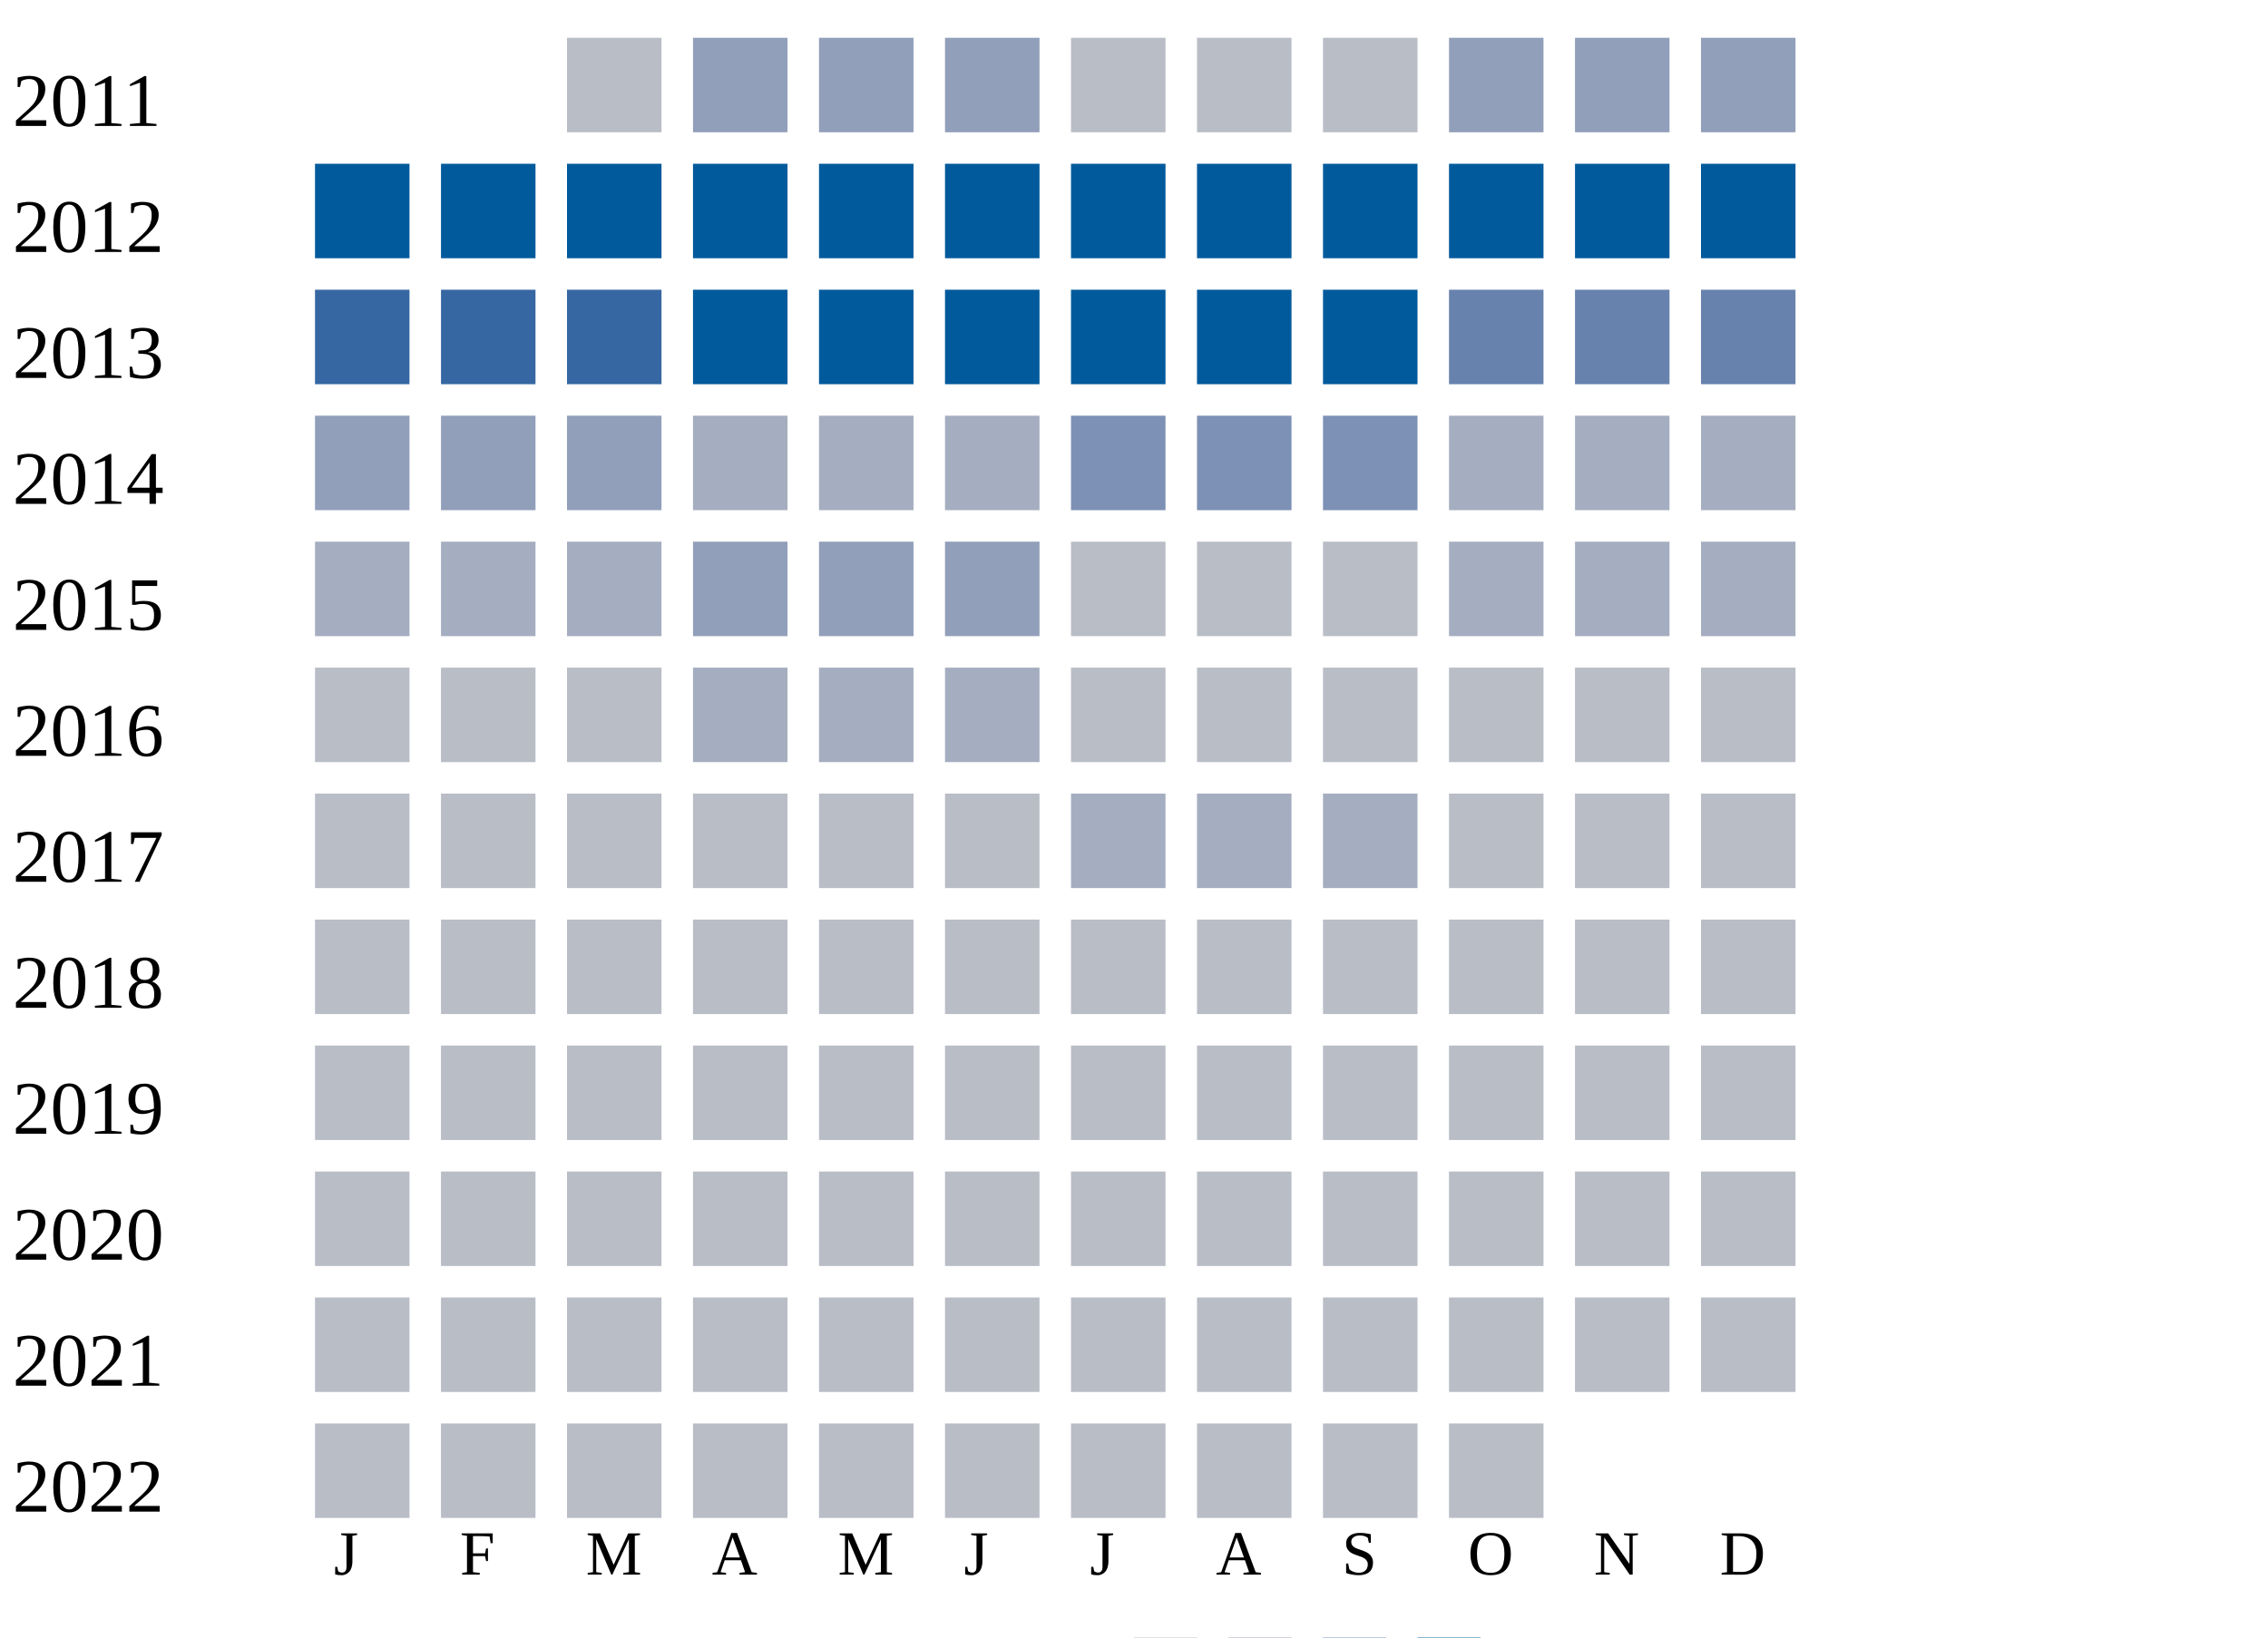
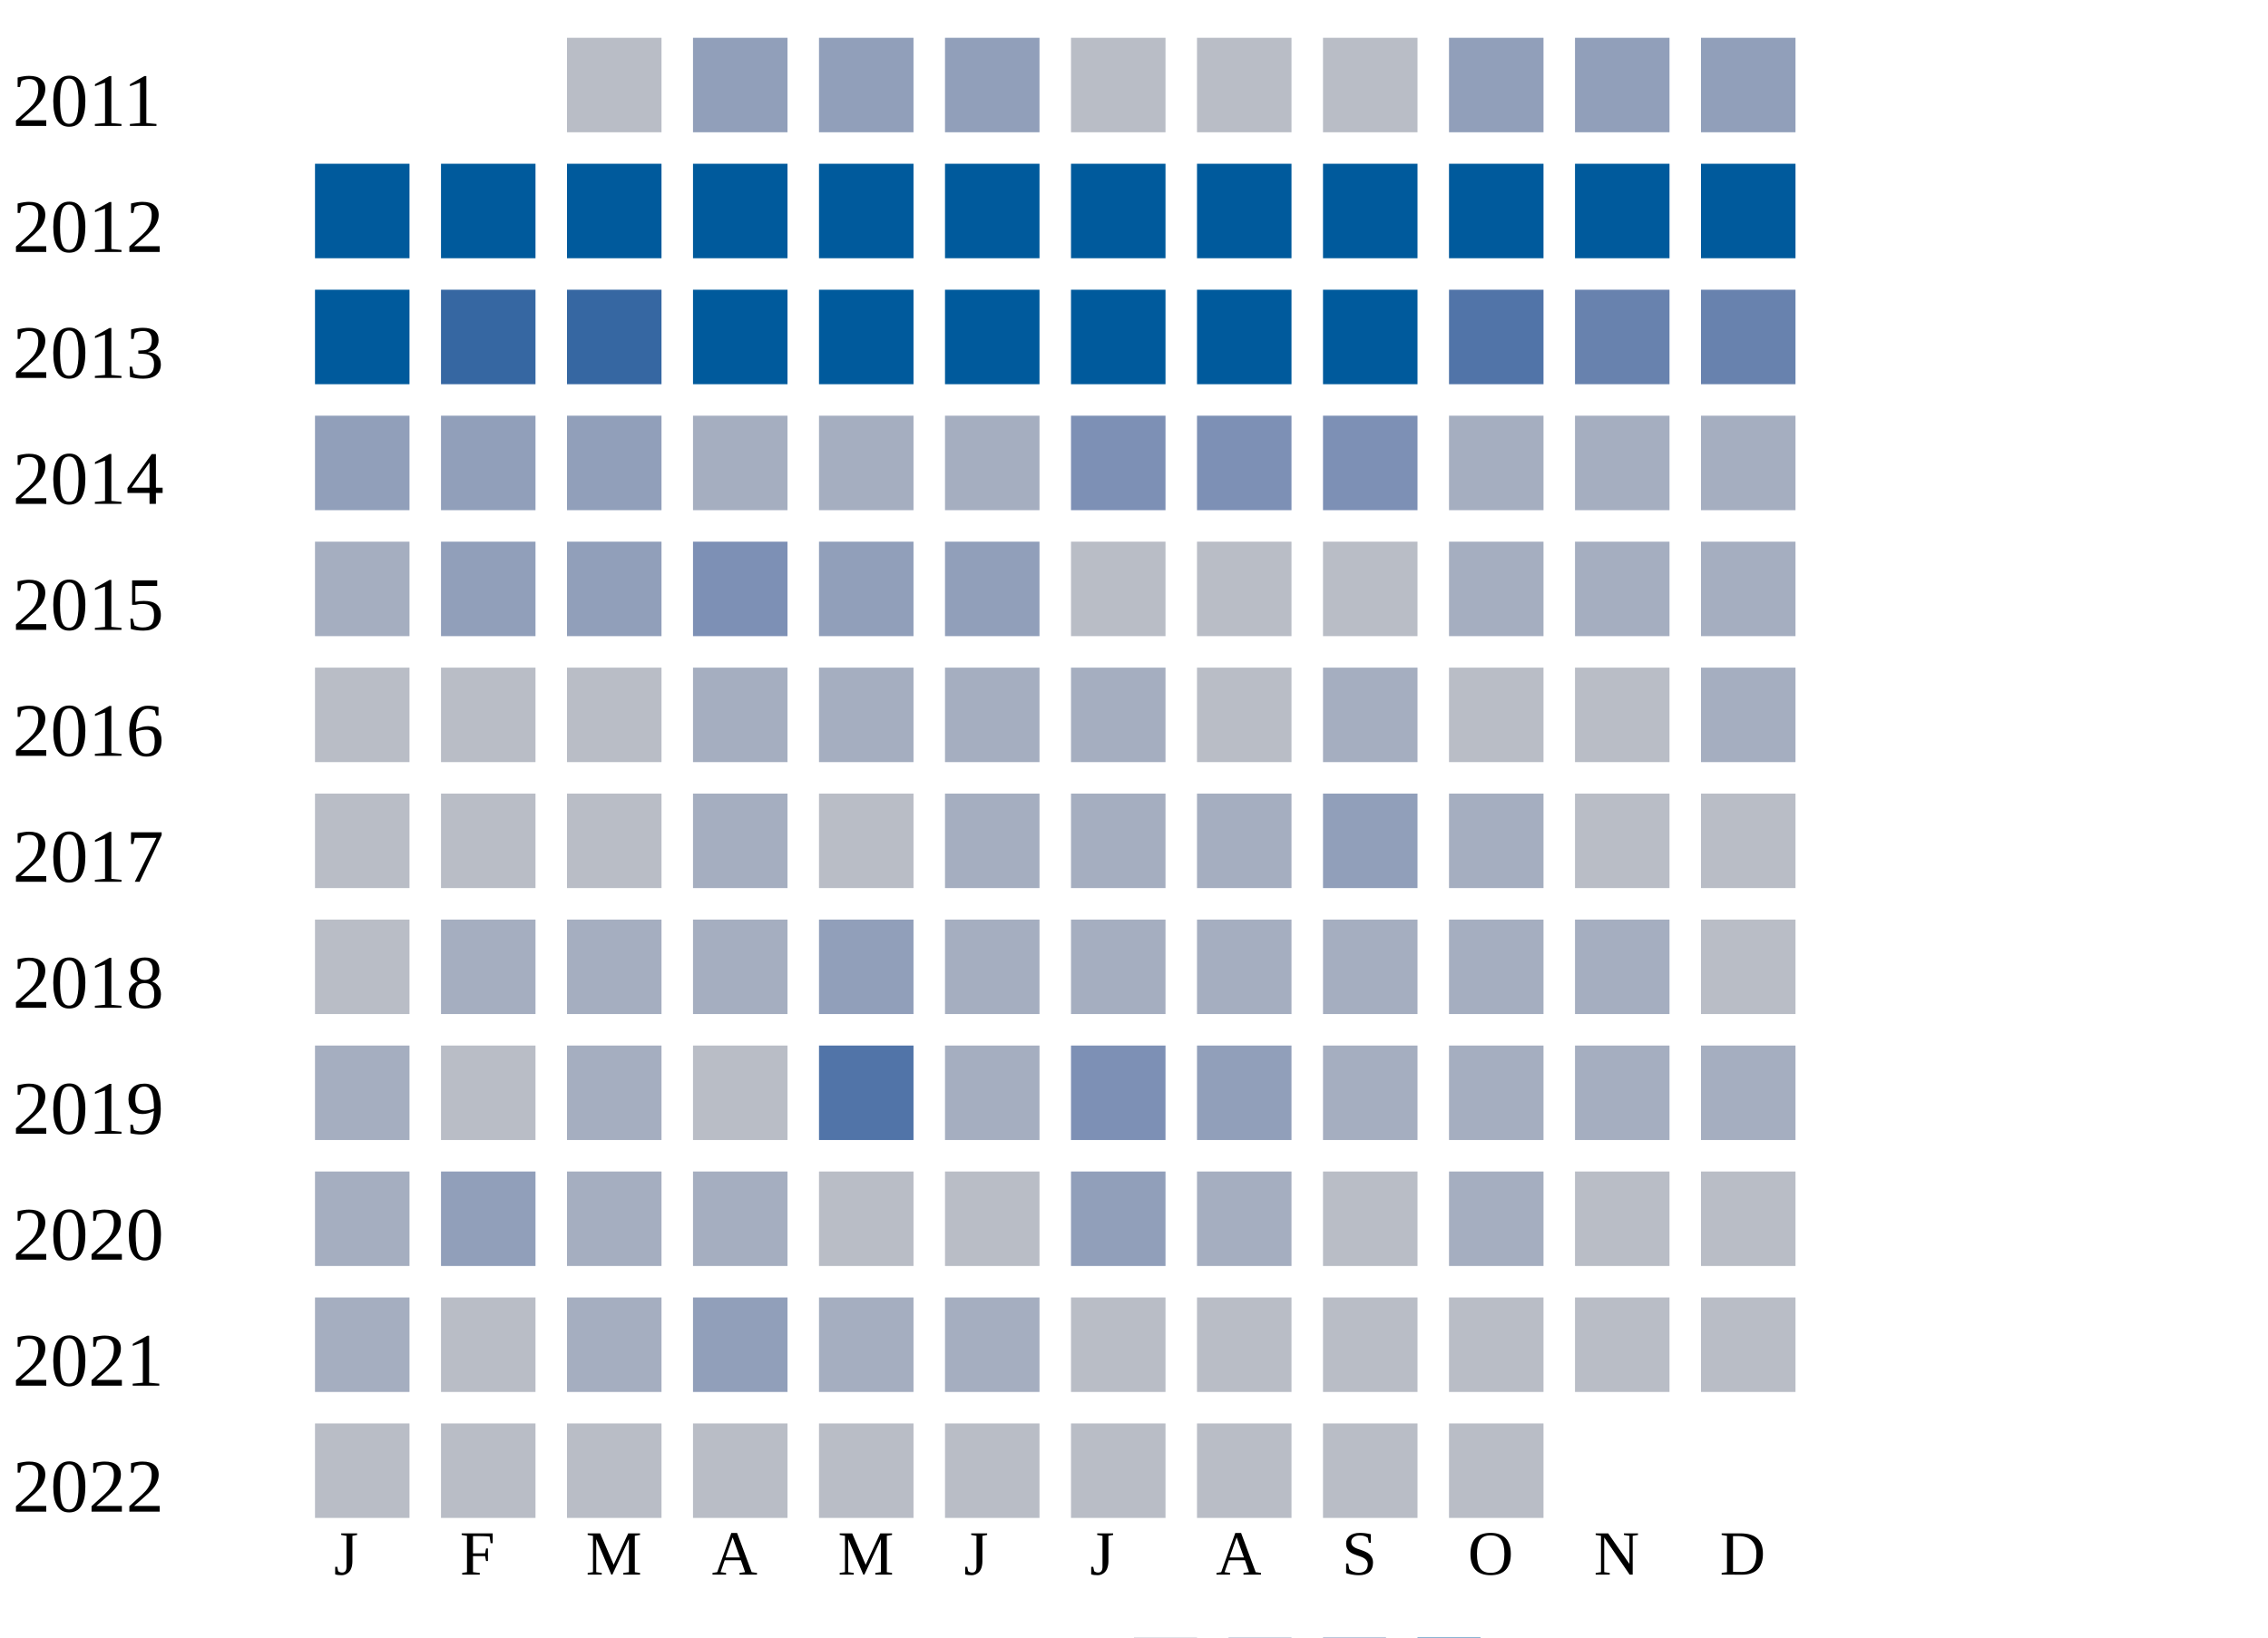
<svg xmlns="http://www.w3.org/2000/svg" width="360" height="260">
  <g transform="translate(0 0)">
    <text x="2" y="20">2011</text>
    <rect x="90" y="6" width="15" height="15" fill="#b9bdc6" />
    <rect x="110" y="6" width="15" height="15" fill="#919fba" />
    <rect x="130" y="6" width="15" height="15" fill="#919fba" />
    <rect x="150" y="6" width="15" height="15" fill="#919fba" />
    <rect x="170" y="6" width="15" height="15" fill="#b9bdc6" />
    <rect x="190" y="6" width="15" height="15" fill="#b9bdc6" />
    <rect x="210" y="6" width="15" height="15" fill="#b9bdc6" />
    <rect x="230" y="6" width="15" height="15" fill="#919fba" />
    <rect x="250" y="6" width="15" height="15" fill="#919fba" />
    <rect x="270" y="6" width="15" height="15" fill="#919fba" />
  </g>
  <g transform="translate(0 20)">
    <text x="2" y="20">2012</text>
    <rect x="50" y="6" width="15" height="15" fill="#005a9c" />
    <rect x="70" y="6" width="15" height="15" fill="#005a9c" />
    <rect x="90" y="6" width="15" height="15" fill="#005a9c" />
    <rect x="110" y="6" width="15" height="15" fill="#005a9c" />
    <rect x="130" y="6" width="15" height="15" fill="#005a9c" />
    <rect x="150" y="6" width="15" height="15" fill="#005a9c" />
    <rect x="170" y="6" width="15" height="15" fill="#005a9c" />
    <rect x="190" y="6" width="15" height="15" fill="#005a9c" />
    <rect x="210" y="6" width="15" height="15" fill="#005a9c" />
    <rect x="230" y="6" width="15" height="15" fill="#005a9c" />
    <rect x="250" y="6" width="15" height="15" fill="#005a9c" />
    <rect x="270" y="6" width="15" height="15" fill="#005a9c" />
  </g>
  <g transform="translate(0 40)">
    <text x="2" y="20">2013</text>
-     <rect x="50" y="6" width="15" height="15" fill="#3667a2" />
+     <rect x="50" y="6" width="15" height="15" fill="#005a9c" />
    <rect x="70" y="6" width="15" height="15" fill="#3667a2" />
    <rect x="90" y="6" width="15" height="15" fill="#3667a2" />
    <rect x="110" y="6" width="15" height="15" fill="#005a9c" />
    <rect x="130" y="6" width="15" height="15" fill="#005a9c" />
    <rect x="150" y="6" width="15" height="15" fill="#005a9c" />
    <rect x="170" y="6" width="15" height="15" fill="#005a9c" />
    <rect x="190" y="6" width="15" height="15" fill="#005a9c" />
    <rect x="210" y="6" width="15" height="15" fill="#005a9c" />
-     <rect x="230" y="6" width="15" height="15" fill="#6882ae" />
+     <rect x="230" y="6" width="15" height="15" fill="#5174a8" />
    <rect x="250" y="6" width="15" height="15" fill="#6882ae" />
    <rect x="270" y="6" width="15" height="15" fill="#6882ae" />
  </g>
  <g transform="translate(0 60)">
    <text x="2" y="20">2014</text>
    <rect x="50" y="6" width="15" height="15" fill="#919fba" />
    <rect x="70" y="6" width="15" height="15" fill="#919fba" />
    <rect x="90" y="6" width="15" height="15" fill="#919fba" />
    <rect x="110" y="6" width="15" height="15" fill="#a5aec0" />
    <rect x="130" y="6" width="15" height="15" fill="#a5aec0" />
    <rect x="150" y="6" width="15" height="15" fill="#a5aec0" />
    <rect x="170" y="6" width="15" height="15" fill="#7d90b5" />
    <rect x="190" y="6" width="15" height="15" fill="#7d90b5" />
    <rect x="210" y="6" width="15" height="15" fill="#7d90b5" />
    <rect x="230" y="6" width="15" height="15" fill="#a5aec0" />
    <rect x="250" y="6" width="15" height="15" fill="#a5aec0" />
    <rect x="270" y="6" width="15" height="15" fill="#a5aec0" />
  </g>
  <g transform="translate(0 80)">
    <text x="2" y="20">2015</text>
    <rect x="50" y="6" width="15" height="15" fill="#a5aec0" />
-     <rect x="70" y="6" width="15" height="15" fill="#a5aec0" />
-     <rect x="90" y="6" width="15" height="15" fill="#a5aec0" />
-     <rect x="110" y="6" width="15" height="15" fill="#919fba" />
+     <rect x="70" y="6" width="15" height="15" fill="#919fba" />
+     <rect x="90" y="6" width="15" height="15" fill="#919fba" />
+     <rect x="110" y="6" width="15" height="15" fill="#7d90b5" />
    <rect x="130" y="6" width="15" height="15" fill="#919fba" />
    <rect x="150" y="6" width="15" height="15" fill="#919fba" />
    <rect x="170" y="6" width="15" height="15" fill="#b9bdc6" />
    <rect x="190" y="6" width="15" height="15" fill="#b9bdc6" />
    <rect x="210" y="6" width="15" height="15" fill="#b9bdc6" />
    <rect x="230" y="6" width="15" height="15" fill="#a5aec0" />
    <rect x="250" y="6" width="15" height="15" fill="#a5aec0" />
    <rect x="270" y="6" width="15" height="15" fill="#a5aec0" />
  </g>
  <g transform="translate(0 100)">
    <text x="2" y="20">2016</text>
    <rect x="50" y="6" width="15" height="15" fill="#b9bdc6" />
    <rect x="70" y="6" width="15" height="15" fill="#b9bdc6" />
    <rect x="90" y="6" width="15" height="15" fill="#b9bdc6" />
    <rect x="110" y="6" width="15" height="15" fill="#a5aec0" />
    <rect x="130" y="6" width="15" height="15" fill="#a5aec0" />
    <rect x="150" y="6" width="15" height="15" fill="#a5aec0" />
-     <rect x="170" y="6" width="15" height="15" fill="#b9bdc6" />
+     <rect x="170" y="6" width="15" height="15" fill="#a5aec0" />
    <rect x="190" y="6" width="15" height="15" fill="#b9bdc6" />
-     <rect x="210" y="6" width="15" height="15" fill="#b9bdc6" />
+     <rect x="210" y="6" width="15" height="15" fill="#a5aec0" />
    <rect x="230" y="6" width="15" height="15" fill="#b9bdc6" />
    <rect x="250" y="6" width="15" height="15" fill="#b9bdc6" />
-     <rect x="270" y="6" width="15" height="15" fill="#b9bdc6" />
+     <rect x="270" y="6" width="15" height="15" fill="#a5aec0" />
  </g>
  <g transform="translate(0 120)">
    <text x="2" y="20">2017</text>
    <rect x="50" y="6" width="15" height="15" fill="#b9bdc6" />
    <rect x="70" y="6" width="15" height="15" fill="#b9bdc6" />
    <rect x="90" y="6" width="15" height="15" fill="#b9bdc6" />
-     <rect x="110" y="6" width="15" height="15" fill="#b9bdc6" />
+     <rect x="110" y="6" width="15" height="15" fill="#a5aec0" />
    <rect x="130" y="6" width="15" height="15" fill="#b9bdc6" />
-     <rect x="150" y="6" width="15" height="15" fill="#b9bdc6" />
+     <rect x="150" y="6" width="15" height="15" fill="#a5aec0" />
    <rect x="170" y="6" width="15" height="15" fill="#a5aec0" />
    <rect x="190" y="6" width="15" height="15" fill="#a5aec0" />
-     <rect x="210" y="6" width="15" height="15" fill="#a5aec0" />
-     <rect x="230" y="6" width="15" height="15" fill="#b9bdc6" />
+     <rect x="210" y="6" width="15" height="15" fill="#919fba" />
+     <rect x="230" y="6" width="15" height="15" fill="#a5aec0" />
    <rect x="250" y="6" width="15" height="15" fill="#b9bdc6" />
    <rect x="270" y="6" width="15" height="15" fill="#b9bdc6" />
  </g>
  <g transform="translate(0 140)">
    <text x="2" y="20">2018</text>
    <rect x="50" y="6" width="15" height="15" fill="#b9bdc6" />
-     <rect x="70" y="6" width="15" height="15" fill="#b9bdc6" />
-     <rect x="90" y="6" width="15" height="15" fill="#b9bdc6" />
-     <rect x="110" y="6" width="15" height="15" fill="#b9bdc6" />
-     <rect x="130" y="6" width="15" height="15" fill="#b9bdc6" />
-     <rect x="150" y="6" width="15" height="15" fill="#b9bdc6" />
-     <rect x="170" y="6" width="15" height="15" fill="#b9bdc6" />
-     <rect x="190" y="6" width="15" height="15" fill="#b9bdc6" />
-     <rect x="210" y="6" width="15" height="15" fill="#b9bdc6" />
-     <rect x="230" y="6" width="15" height="15" fill="#b9bdc6" />
-     <rect x="250" y="6" width="15" height="15" fill="#b9bdc6" />
+     <rect x="70" y="6" width="15" height="15" fill="#a5aec0" />
+     <rect x="90" y="6" width="15" height="15" fill="#a5aec0" />
+     <rect x="110" y="6" width="15" height="15" fill="#a5aec0" />
+     <rect x="130" y="6" width="15" height="15" fill="#919fba" />
+     <rect x="150" y="6" width="15" height="15" fill="#a5aec0" />
+     <rect x="170" y="6" width="15" height="15" fill="#a5aec0" />
+     <rect x="190" y="6" width="15" height="15" fill="#a5aec0" />
+     <rect x="210" y="6" width="15" height="15" fill="#a5aec0" />
+     <rect x="230" y="6" width="15" height="15" fill="#a5aec0" />
+     <rect x="250" y="6" width="15" height="15" fill="#a5aec0" />
    <rect x="270" y="6" width="15" height="15" fill="#b9bdc6" />
  </g>
  <g transform="translate(0 160)">
    <text x="2" y="20">2019</text>
-     <rect x="50" y="6" width="15" height="15" fill="#b9bdc6" />
+     <rect x="50" y="6" width="15" height="15" fill="#a5aec0" />
    <rect x="70" y="6" width="15" height="15" fill="#b9bdc6" />
-     <rect x="90" y="6" width="15" height="15" fill="#b9bdc6" />
+     <rect x="90" y="6" width="15" height="15" fill="#a5aec0" />
    <rect x="110" y="6" width="15" height="15" fill="#b9bdc6" />
-     <rect x="130" y="6" width="15" height="15" fill="#b9bdc6" />
-     <rect x="150" y="6" width="15" height="15" fill="#b9bdc6" />
-     <rect x="170" y="6" width="15" height="15" fill="#b9bdc6" />
-     <rect x="190" y="6" width="15" height="15" fill="#b9bdc6" />
-     <rect x="210" y="6" width="15" height="15" fill="#b9bdc6" />
-     <rect x="230" y="6" width="15" height="15" fill="#b9bdc6" />
-     <rect x="250" y="6" width="15" height="15" fill="#b9bdc6" />
-     <rect x="270" y="6" width="15" height="15" fill="#b9bdc6" />
+     <rect x="130" y="6" width="15" height="15" fill="#5174a8" />
+     <rect x="150" y="6" width="15" height="15" fill="#a5aec0" />
+     <rect x="170" y="6" width="15" height="15" fill="#7d90b5" />
+     <rect x="190" y="6" width="15" height="15" fill="#919fba" />
+     <rect x="210" y="6" width="15" height="15" fill="#a5aec0" />
+     <rect x="230" y="6" width="15" height="15" fill="#a5aec0" />
+     <rect x="250" y="6" width="15" height="15" fill="#a5aec0" />
+     <rect x="270" y="6" width="15" height="15" fill="#a5aec0" />
  </g>
  <g transform="translate(0 180)">
    <text x="2" y="20">2020</text>
-     <rect x="50" y="6" width="15" height="15" fill="#b9bdc6" />
-     <rect x="70" y="6" width="15" height="15" fill="#b9bdc6" />
-     <rect x="90" y="6" width="15" height="15" fill="#b9bdc6" />
-     <rect x="110" y="6" width="15" height="15" fill="#b9bdc6" />
+     <rect x="50" y="6" width="15" height="15" fill="#a5aec0" />
+     <rect x="70" y="6" width="15" height="15" fill="#919fba" />
+     <rect x="90" y="6" width="15" height="15" fill="#a5aec0" />
+     <rect x="110" y="6" width="15" height="15" fill="#a5aec0" />
    <rect x="130" y="6" width="15" height="15" fill="#b9bdc6" />
    <rect x="150" y="6" width="15" height="15" fill="#b9bdc6" />
-     <rect x="170" y="6" width="15" height="15" fill="#b9bdc6" />
-     <rect x="190" y="6" width="15" height="15" fill="#b9bdc6" />
+     <rect x="170" y="6" width="15" height="15" fill="#919fba" />
+     <rect x="190" y="6" width="15" height="15" fill="#a5aec0" />
    <rect x="210" y="6" width="15" height="15" fill="#b9bdc6" />
-     <rect x="230" y="6" width="15" height="15" fill="#b9bdc6" />
+     <rect x="230" y="6" width="15" height="15" fill="#a5aec0" />
    <rect x="250" y="6" width="15" height="15" fill="#b9bdc6" />
    <rect x="270" y="6" width="15" height="15" fill="#b9bdc6" />
  </g>
  <g transform="translate(0 200)">
    <text x="2" y="20">2021</text>
-     <rect x="50" y="6" width="15" height="15" fill="#b9bdc6" />
+     <rect x="50" y="6" width="15" height="15" fill="#a5aec0" />
    <rect x="70" y="6" width="15" height="15" fill="#b9bdc6" />
-     <rect x="90" y="6" width="15" height="15" fill="#b9bdc6" />
-     <rect x="110" y="6" width="15" height="15" fill="#b9bdc6" />
-     <rect x="130" y="6" width="15" height="15" fill="#b9bdc6" />
-     <rect x="150" y="6" width="15" height="15" fill="#b9bdc6" />
+     <rect x="90" y="6" width="15" height="15" fill="#a5aec0" />
+     <rect x="110" y="6" width="15" height="15" fill="#919fba" />
+     <rect x="130" y="6" width="15" height="15" fill="#a5aec0" />
+     <rect x="150" y="6" width="15" height="15" fill="#a5aec0" />
    <rect x="170" y="6" width="15" height="15" fill="#b9bdc6" />
    <rect x="190" y="6" width="15" height="15" fill="#b9bdc6" />
    <rect x="210" y="6" width="15" height="15" fill="#b9bdc6" />
    <rect x="230" y="6" width="15" height="15" fill="#b9bdc6" />
    <rect x="250" y="6" width="15" height="15" fill="#b9bdc6" />
    <rect x="270" y="6" width="15" height="15" fill="#b9bdc6" />
  </g>
  <g transform="translate(0 220)">
    <text x="2" y="20">2022</text>
    <rect x="50" y="6" width="15" height="15" fill="#b9bdc6" />
    <rect x="70" y="6" width="15" height="15" fill="#b9bdc6" />
    <rect x="90" y="6" width="15" height="15" fill="#b9bdc6" />
    <rect x="110" y="6" width="15" height="15" fill="#b9bdc6" />
    <rect x="130" y="6" width="15" height="15" fill="#b9bdc6" />
    <rect x="150" y="6" width="15" height="15" fill="#b9bdc6" />
    <rect x="170" y="6" width="15" height="15" fill="#b9bdc6" />
    <rect x="190" y="6" width="15" height="15" fill="#b9bdc6" />
    <rect x="210" y="6" width="15" height="15" fill="#b9bdc6" />
    <rect x="230" y="6" width="15" height="15" fill="#b9bdc6" />
  </g>
  <text style="font-size: 10px; text-align: center" x="53" y="250">J</text>
  <text style="font-size: 10px; text-align: center" x="73" y="250">F</text>
  <text style="font-size: 10px; text-align: center" x="93" y="250">M</text>
  <text style="font-size: 10px; text-align: center" x="113" y="250">A</text>
  <text style="font-size: 10px; text-align: center" x="133" y="250">M</text>
  <text style="font-size: 10px; text-align: center" x="153" y="250">J</text>
  <text style="font-size: 10px; text-align: center" x="173" y="250">J</text>
  <text style="font-size: 10px; text-align: center" x="193" y="250">A</text>
  <text style="font-size: 10px; text-align: center" x="213" y="250">S</text>
  <text style="font-size: 10px; text-align: center" x="233" y="250">O</text>
  <text style="font-size: 10px; text-align: center" x="253" y="250">N</text>
  <text style="font-size: 10px; text-align: center" x="273" y="250">D</text>
  <text style="font-size: 10px;" x="155" y="269">Less</text>
  <rect fill="#b9bdc6" width="10" height="10" x="180" y="260" />
  <rect fill="#919fba" width="10" height="10" x="195" y="260" />
  <rect fill="#6882ae" width="10" height="10" x="210" y="260" />
  <rect fill="#005a9c" width="10" height="10" x="225" y="260" />
  <text x="240" y="269" style="font-size: 10px;">More</text>
</svg>
